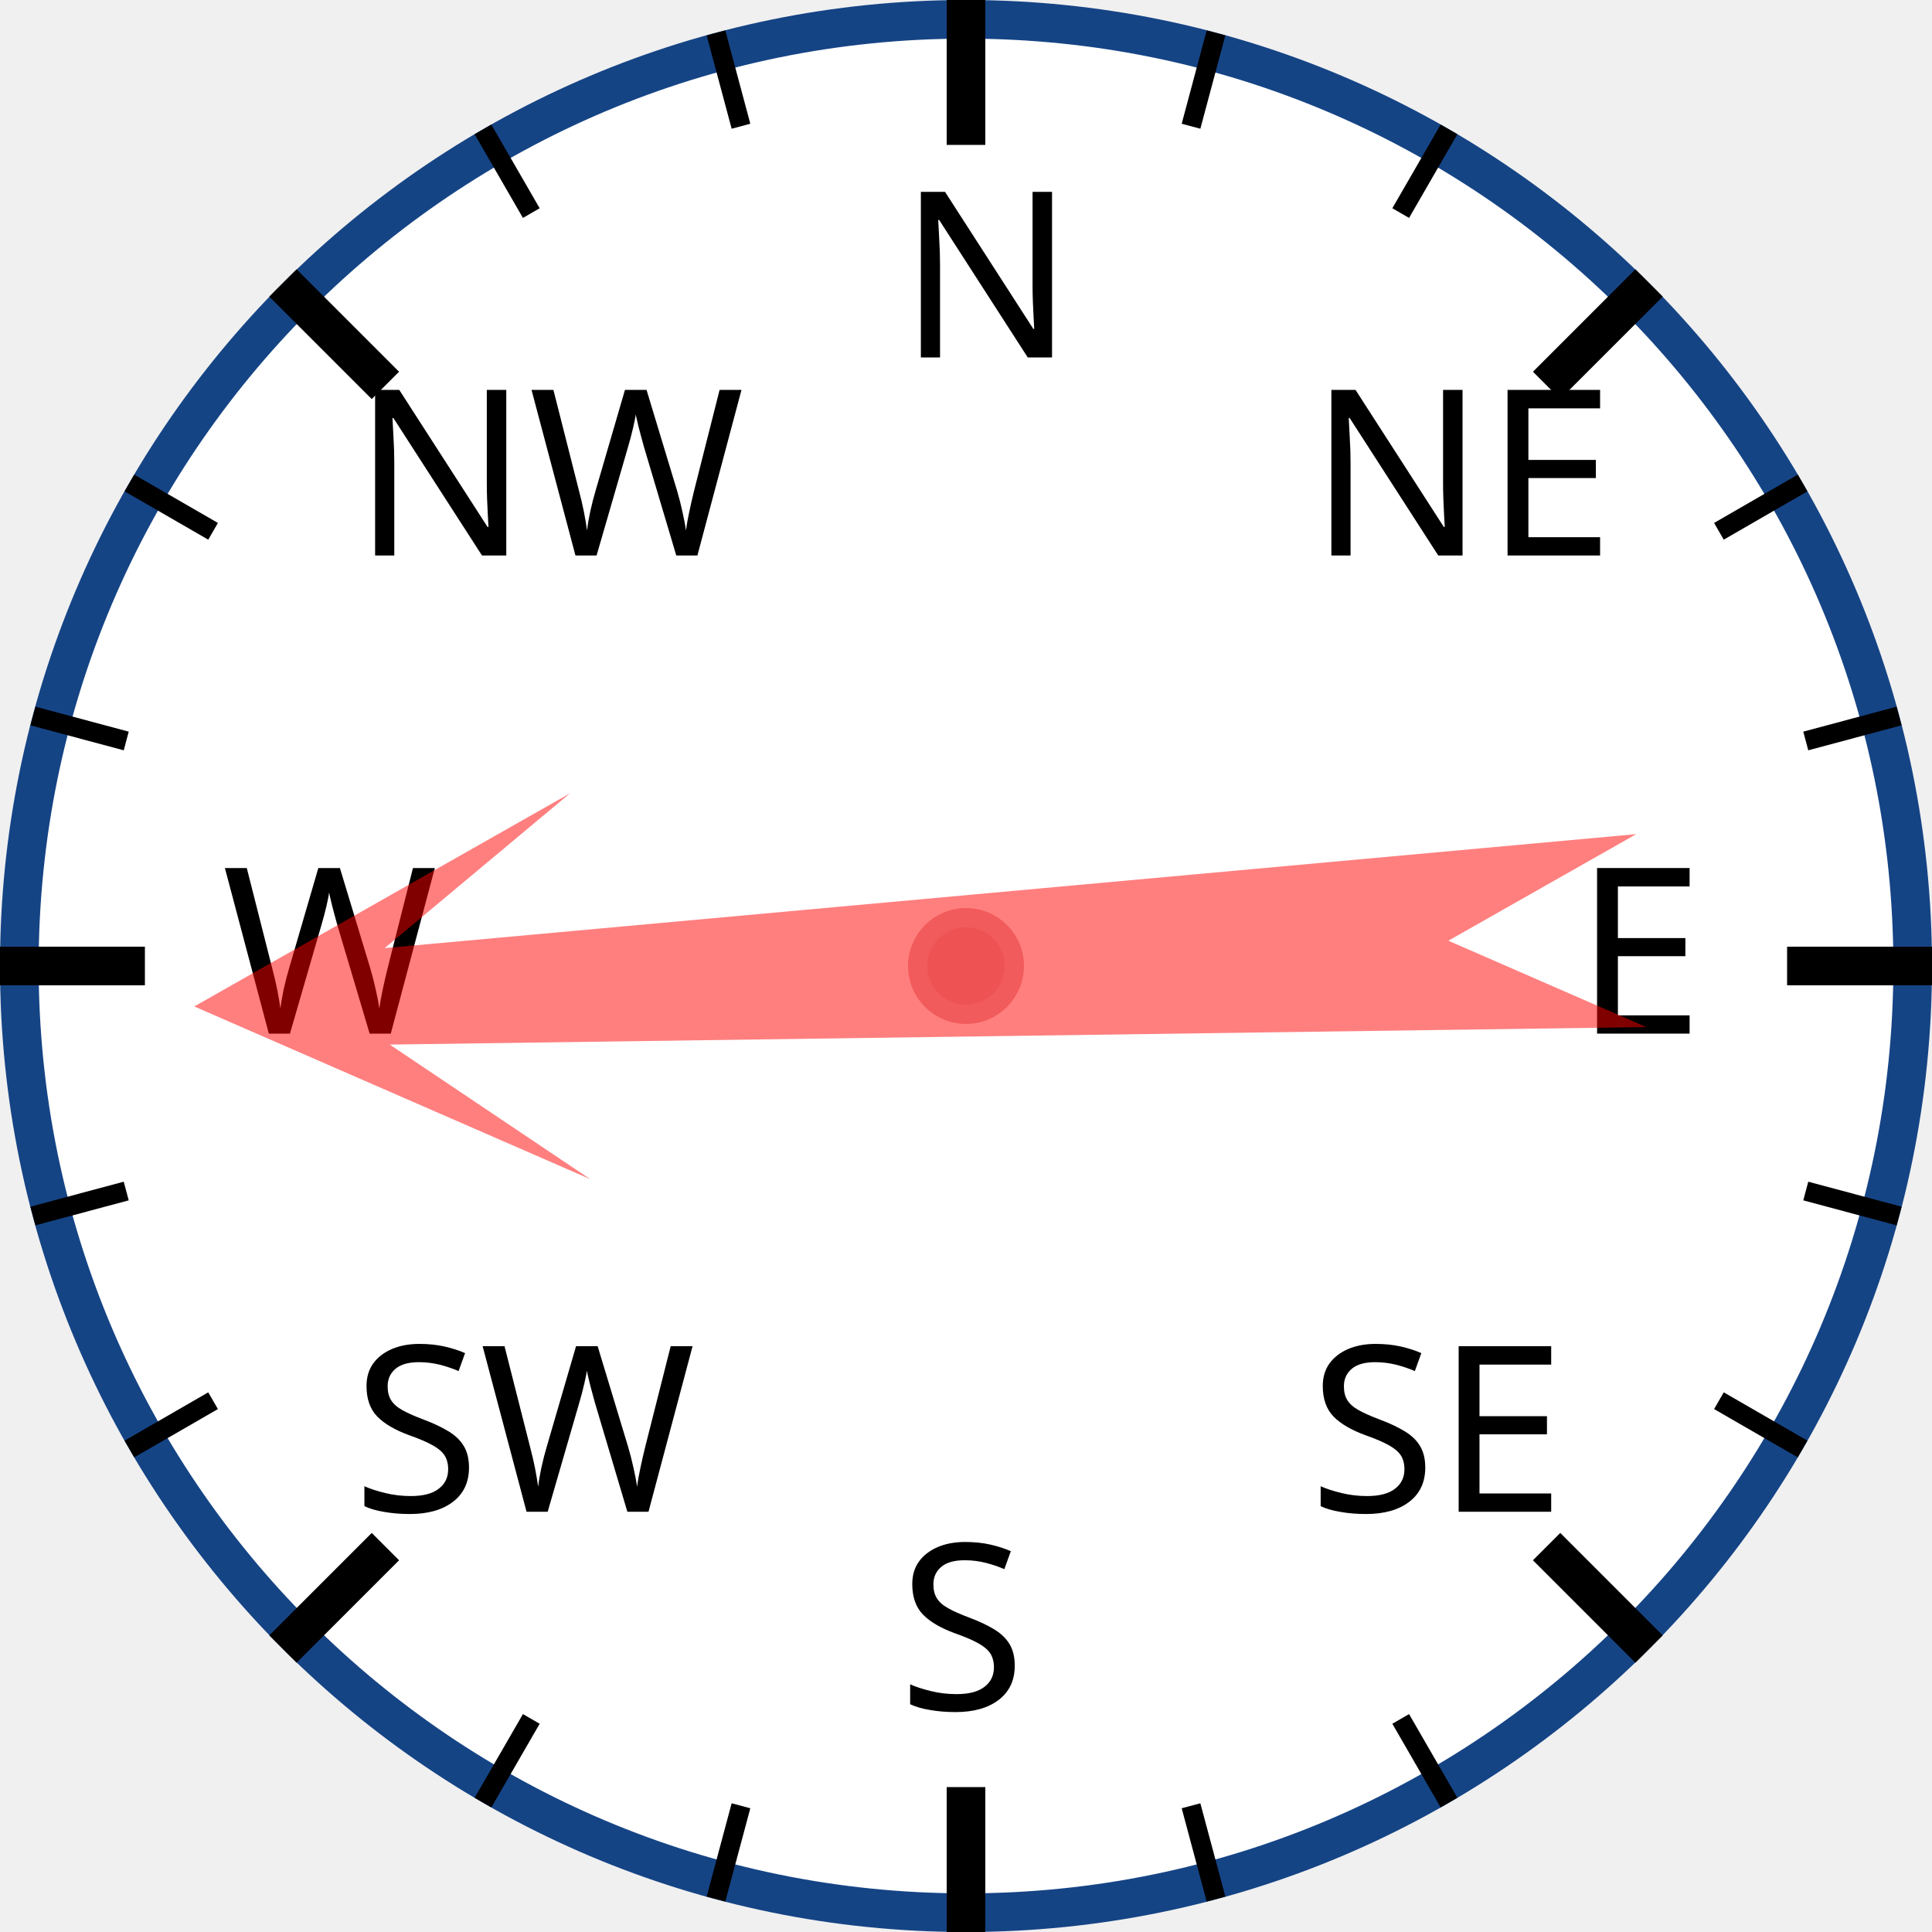
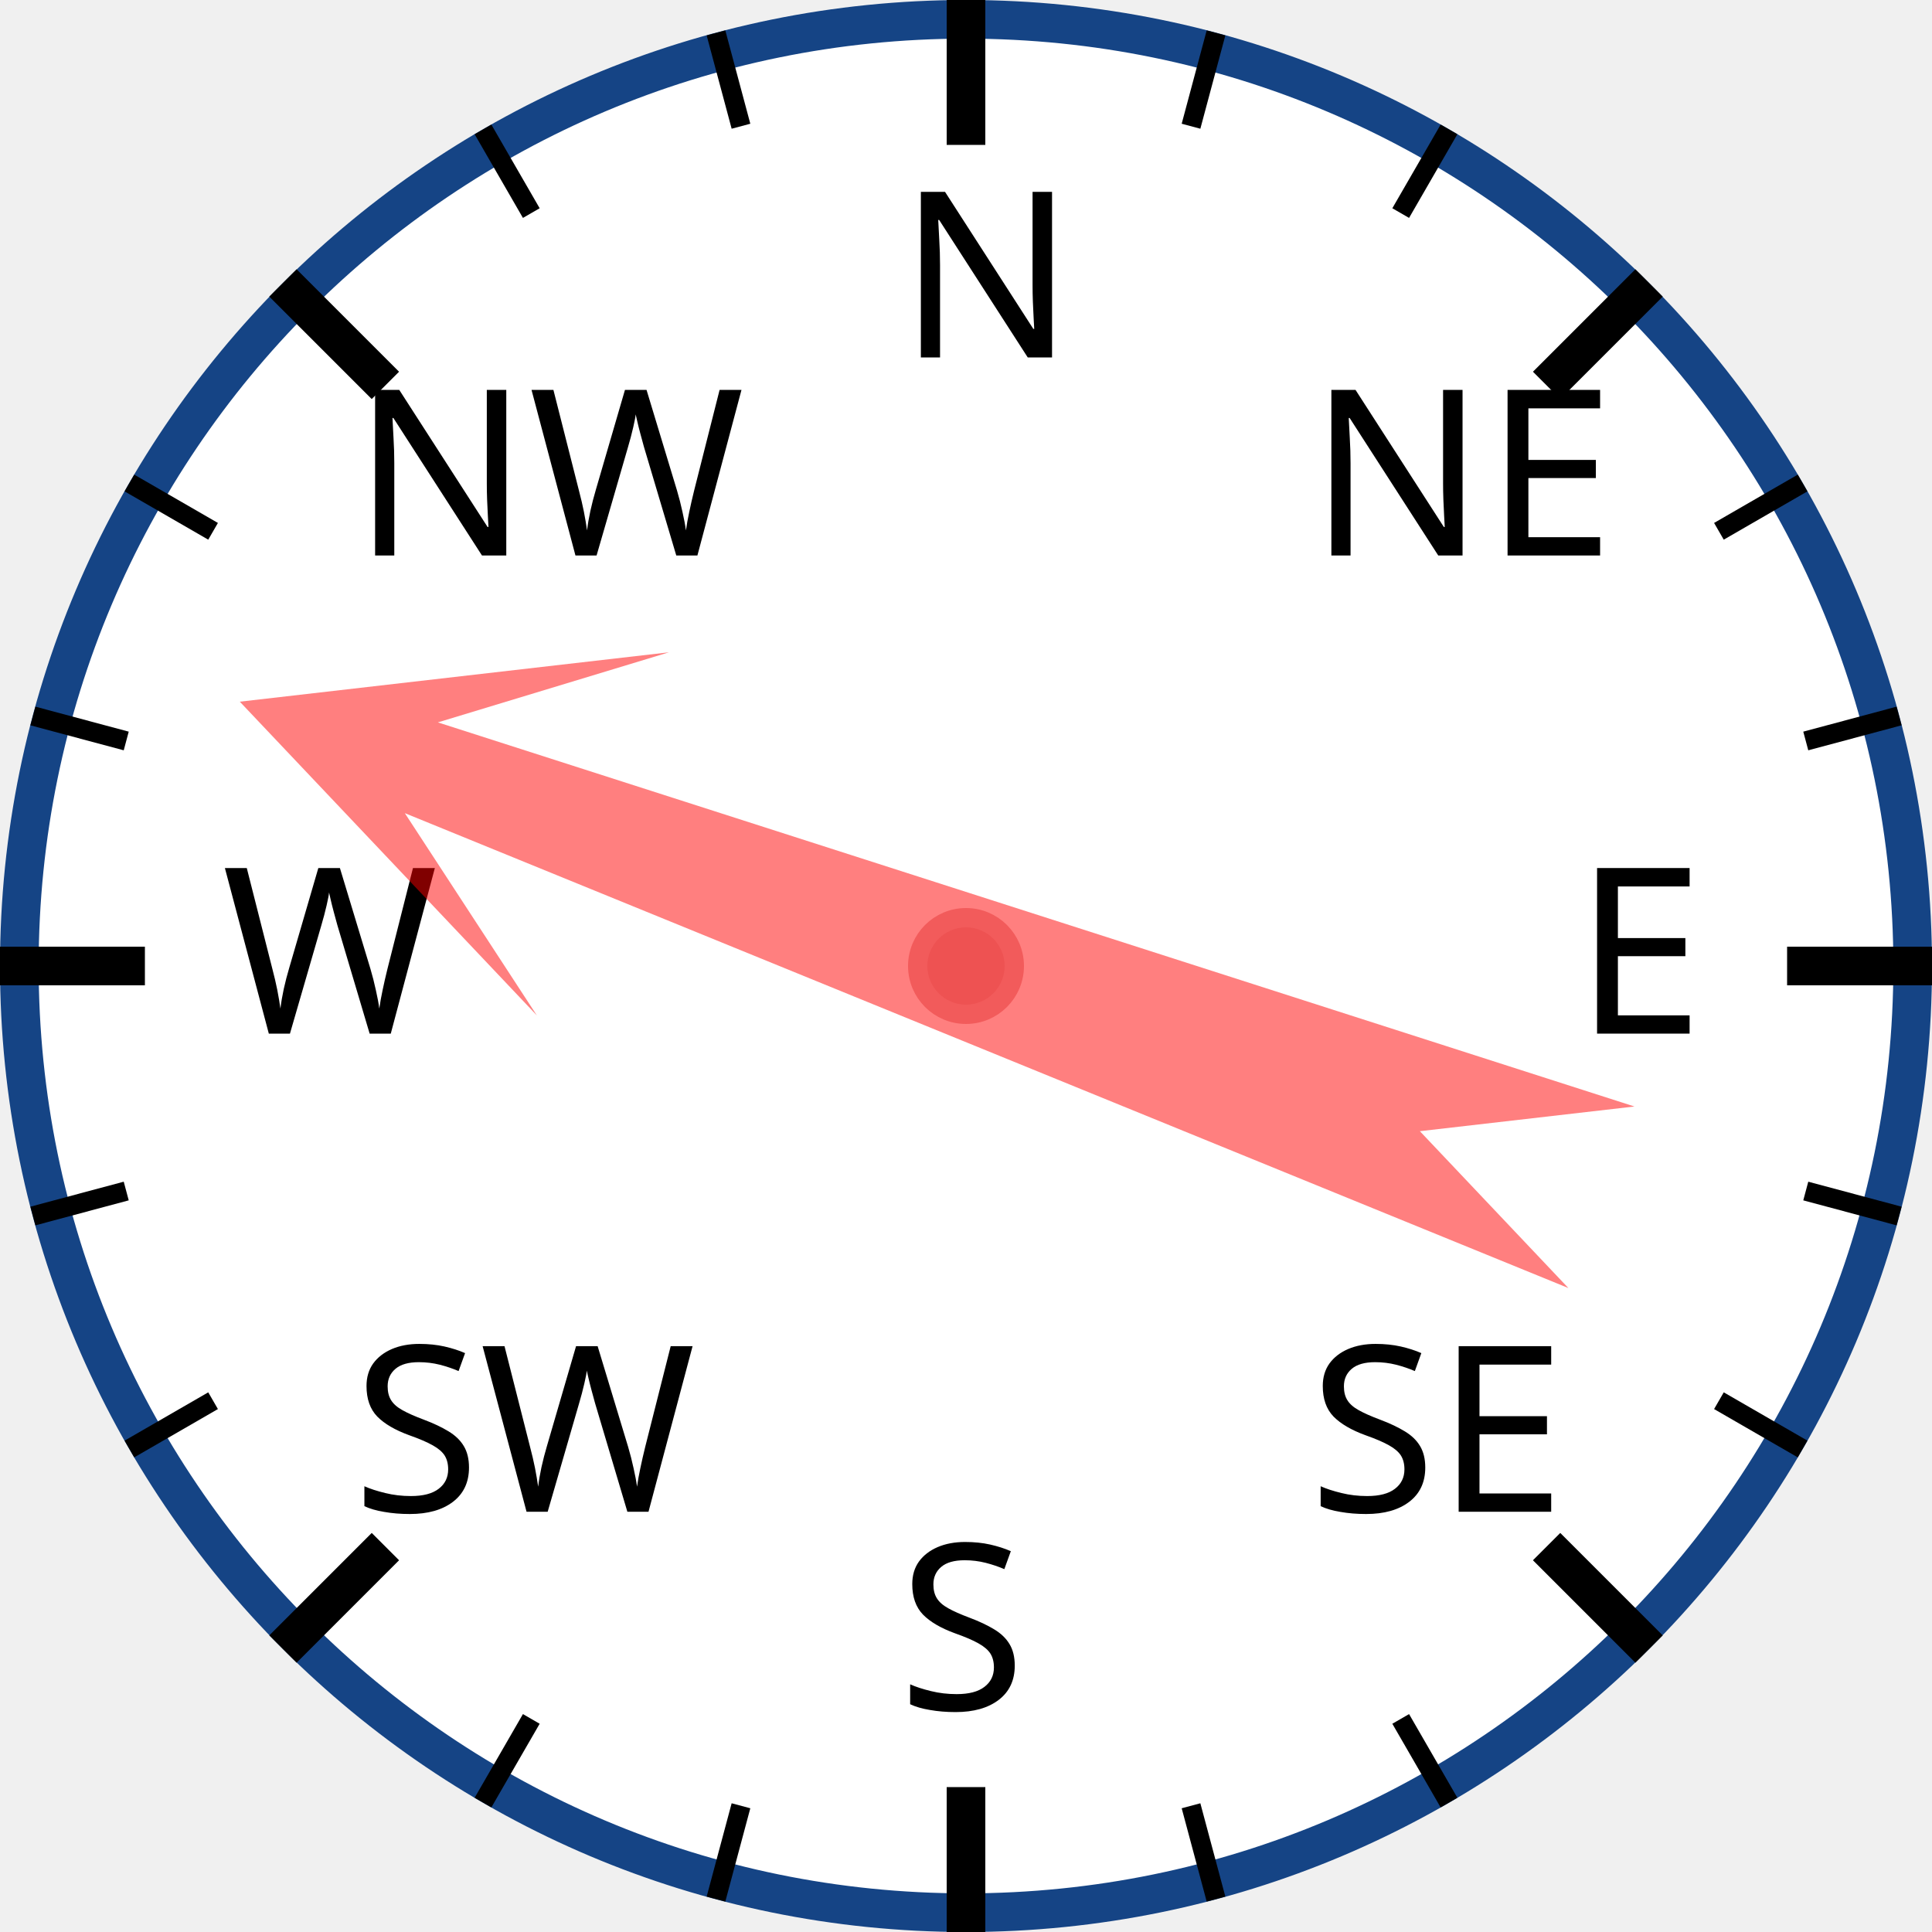
<svg xmlns="http://www.w3.org/2000/svg" width="120px" height="120px" viewBox="0 0 200 200">
  <circle cx="100" cy="100" r="98" style="fill: white; stroke: #154485; stroke-width: 4;" />
  <text x="93.0" y="37.0" style="font-family: sans-serif; font-size: 18pt;">N</text>
  <line x1="100.0" y1="0.0" x2="100.0" y2="15.0" style="stroke: black; stroke-width: 4;" />
  <line x1="74.118" y1="3.407" x2="76.706" y2="13.067" style="stroke: black; stroke-width: 2;" />
  <line x1="50" y1="13.397" x2="55" y2="22.058" style="stroke: black; stroke-width: 2;" />
  <text x="36.503" y="57.503" style="font-family: sans-serif; font-size: 18pt;">NW</text>
  <line x1="29.289" y1="29.289" x2="39.896" y2="39.896" style="stroke: black; stroke-width: 4;" />
  <line x1="13.397" y1="50" x2="22.058" y2="55" style="stroke: black; stroke-width: 2;" />
  <line x1="3.407" y1="74.118" x2="13.067" y2="76.706" style="stroke: black; stroke-width: 2;" />
  <text x="23.0" y="107.0" style="font-family: sans-serif; font-size: 18pt;">W</text>
  <line x1="0.0" y1="100.0" x2="15.0" y2="100.0" style="stroke: black; stroke-width: 4;" />
  <line x1="3.407" y1="125.882" x2="13.067" y2="123.294" style="stroke: black; stroke-width: 2;" />
  <line x1="13.397" y1="150" x2="22.058" y2="145" style="stroke: black; stroke-width: 2;" />
  <text x="36.503" y="156.497" style="font-family: sans-serif; font-size: 18pt;">SW</text>
  <line x1="29.289" y1="170.711" x2="39.896" y2="160.104" style="stroke: black; stroke-width: 4;" />
  <line x1="50" y1="186.603" x2="55" y2="177.942" style="stroke: black; stroke-width: 2;" />
  <line x1="74.118" y1="196.593" x2="76.706" y2="186.933" style="stroke: black; stroke-width: 2;" />
  <text x="93" y="177.0" style="font-family: sans-serif; font-size: 18pt;">S</text>
  <line x1="100" y1="200.0" x2="100" y2="185.0" style="stroke: black; stroke-width: 4;" />
  <line x1="125.882" y1="196.593" x2="123.294" y2="186.933" style="stroke: black; stroke-width: 2;" />
  <line x1="150.0" y1="186.603" x2="145.0" y2="177.942" style="stroke: black; stroke-width: 2;" />
  <text x="135.497" y="156.497" style="font-family: sans-serif; font-size: 18pt;">SE</text>
  <line x1="170.711" y1="170.711" x2="160.104" y2="160.104" style="stroke: black; stroke-width: 4;" />
  <line x1="186.603" y1="150" x2="177.942" y2="145" style="stroke: black; stroke-width: 2;" />
  <line x1="196.593" y1="125.882" x2="186.933" y2="123.294" style="stroke: black; stroke-width: 2;" />
  <text x="163.0" y="107" style="font-family: sans-serif; font-size: 18pt;">E</text>
  <line x1="200.0" y1="100" x2="185.0" y2="100" style="stroke: black; stroke-width: 4;" />
  <line x1="196.593" y1="74.118" x2="186.933" y2="76.706" style="stroke: black; stroke-width: 2;" />
  <line x1="186.603" y1="50" x2="177.942" y2="55" style="stroke: black; stroke-width: 2;" />
  <text x="135.497" y="57.503" style="font-family: sans-serif; font-size: 18pt;">NE</text>
  <line x1="170.711" y1="29.289" x2="160.104" y2="39.896" style="stroke: black; stroke-width: 4;" />
  <line x1="150" y1="13.397" x2="145" y2="22.058" style="stroke: black; stroke-width: 2;" />
  <line x1="125.882" y1="3.407" x2="123.294" y2="13.067" style="stroke: black; stroke-width: 2;" />
-   <polygon points="100 20 120 60 105 40 110 170 100 150 90 170 95 40 80 60" style="fill: red; fill-opacity: 0.5;" transform="rotate(267,100,100)" />
+   <polygon points="100 20 120 60 105 40 110 170 100 150 90 170 95 40 80 60" style="fill: red; fill-opacity: 0.5;" transform="rotate(290,100,100)" />
  <circle cx="100" cy="100" r="5" style="fill: #EE5252; stroke: #F25B5B; stroke-width: 2;" />
</svg>
